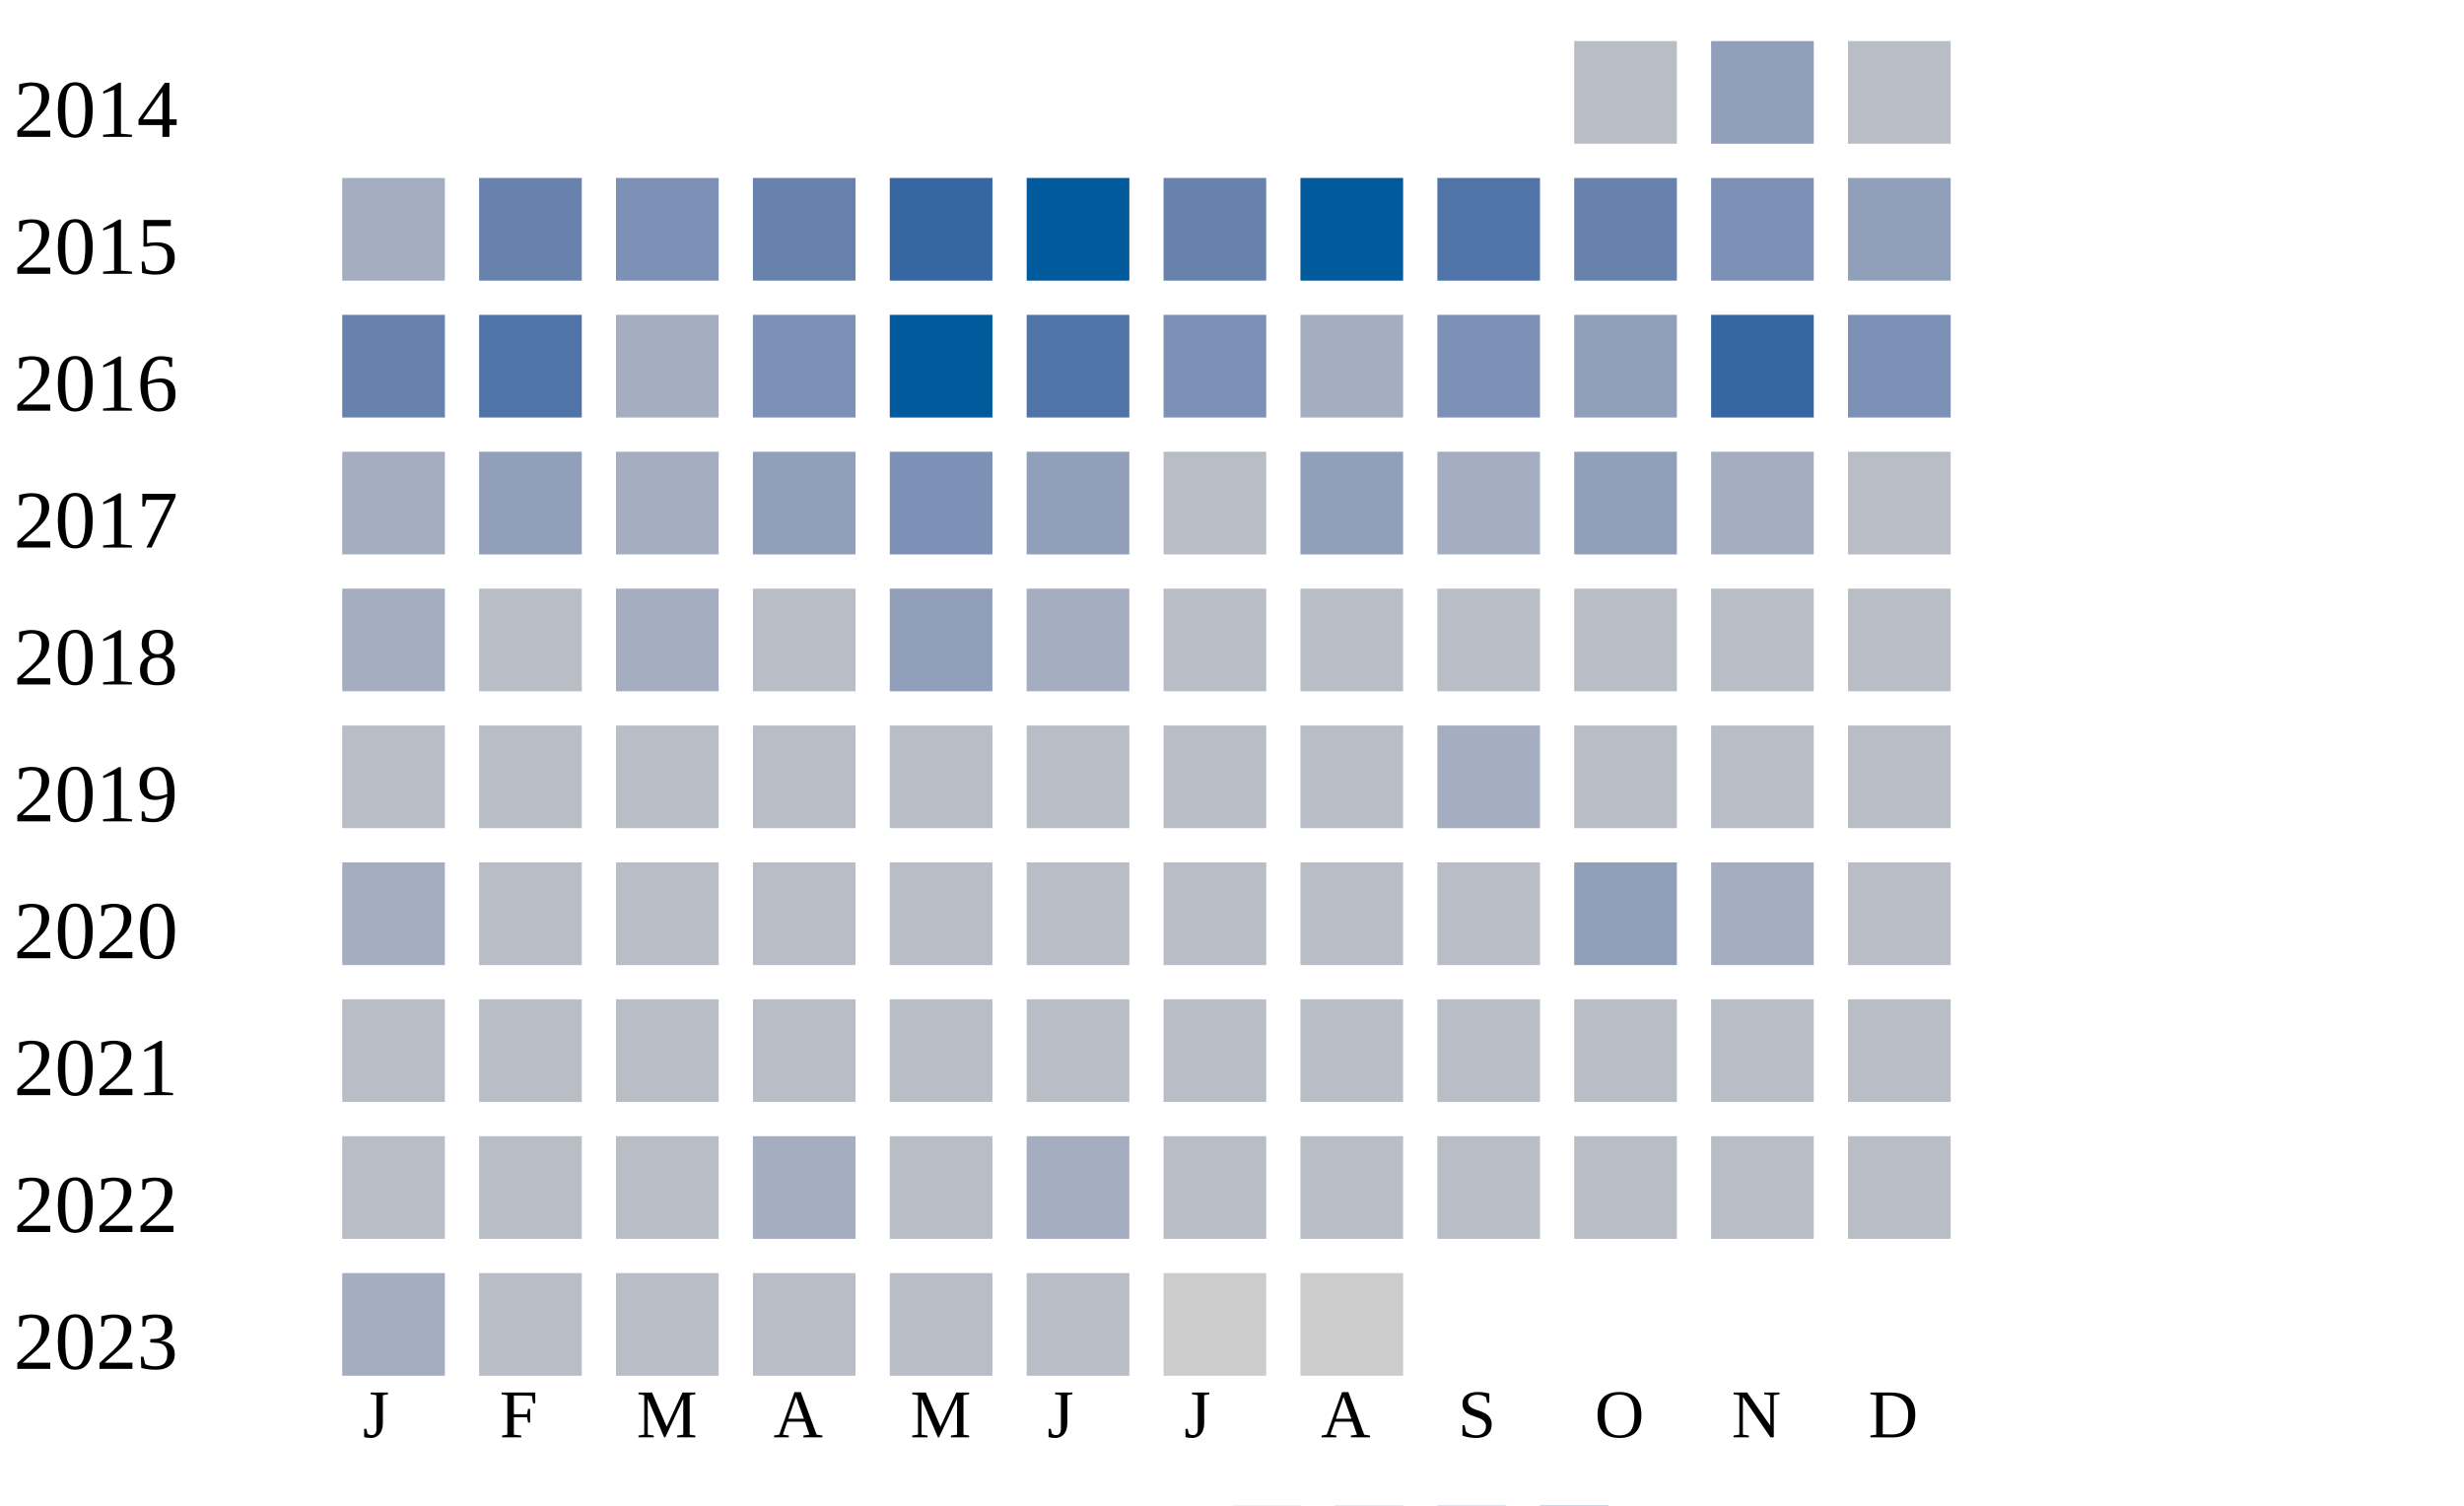
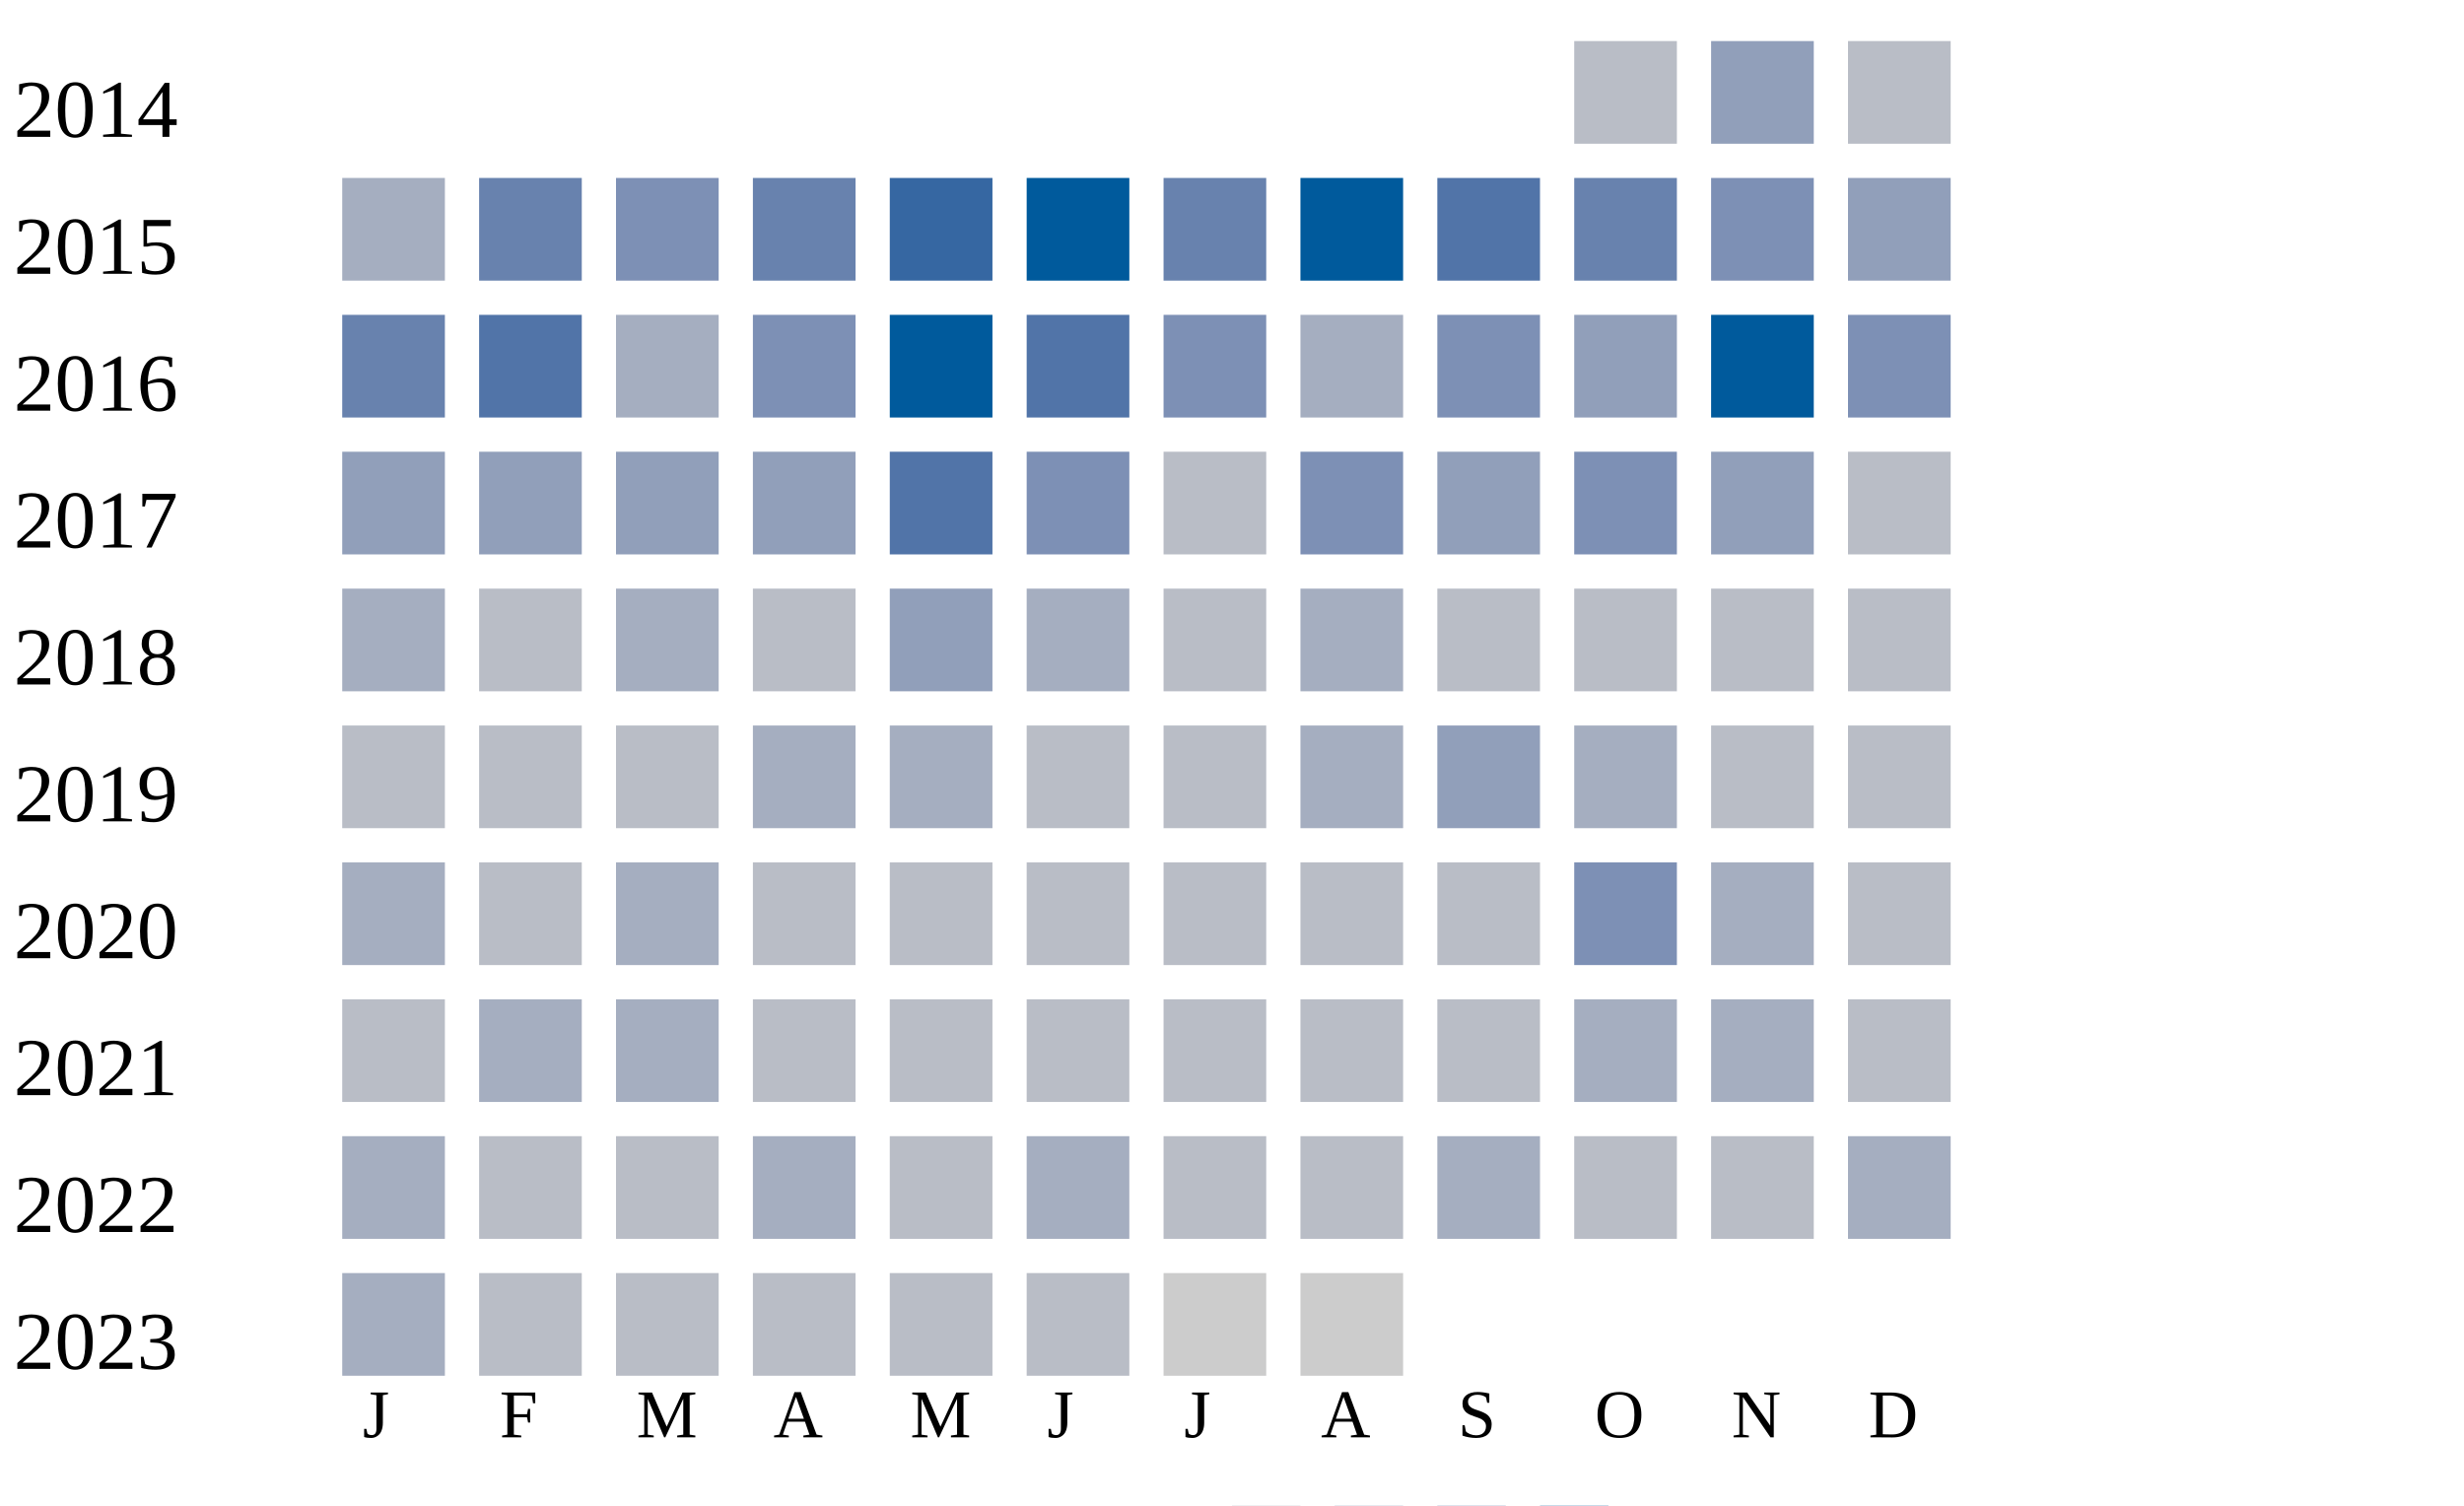
<svg xmlns="http://www.w3.org/2000/svg" width="360" height="220">
  <g transform="translate(0 0)">
    <text x="2" y="20">2014</text>
    <rect x="230" y="6" width="15" height="15" fill="#b9bdc6" />
    <rect x="250" y="6" width="15" height="15" fill="#919fba" />
    <rect x="270" y="6" width="15" height="15" fill="#b9bdc6" />
  </g>
  <g transform="translate(0 20)">
    <text x="2" y="20">2015</text>
    <rect x="50" y="6" width="15" height="15" fill="#a5aec0" />
    <rect x="70" y="6" width="15" height="15" fill="#6882ae" />
    <rect x="90" y="6" width="15" height="15" fill="#7d90b5" />
    <rect x="110" y="6" width="15" height="15" fill="#6882ae" />
    <rect x="130" y="6" width="15" height="15" fill="#3667a2" />
    <rect x="150" y="6" width="15" height="15" fill="#005a9c" />
    <rect x="170" y="6" width="15" height="15" fill="#6882ae" />
    <rect x="190" y="6" width="15" height="15" fill="#005a9c" />
    <rect x="210" y="6" width="15" height="15" fill="#5174a8" />
    <rect x="230" y="6" width="15" height="15" fill="#6882ae" />
    <rect x="250" y="6" width="15" height="15" fill="#7d90b5" />
    <rect x="270" y="6" width="15" height="15" fill="#919fba" />
  </g>
  <g transform="translate(0 40)">
    <text x="2" y="20">2016</text>
    <rect x="50" y="6" width="15" height="15" fill="#6882ae" />
    <rect x="70" y="6" width="15" height="15" fill="#5174a8" />
    <rect x="90" y="6" width="15" height="15" fill="#a5aec0" />
    <rect x="110" y="6" width="15" height="15" fill="#7d90b5" />
    <rect x="130" y="6" width="15" height="15" fill="#005a9c" />
    <rect x="150" y="6" width="15" height="15" fill="#5174a8" />
    <rect x="170" y="6" width="15" height="15" fill="#7d90b5" />
    <rect x="190" y="6" width="15" height="15" fill="#a5aec0" />
    <rect x="210" y="6" width="15" height="15" fill="#7d90b5" />
    <rect x="230" y="6" width="15" height="15" fill="#919fba" />
-     <rect x="250" y="6" width="15" height="15" fill="#3667a2" />
+     <rect x="250" y="6" width="15" height="15" fill="#005a9c" />
    <rect x="270" y="6" width="15" height="15" fill="#7d90b5" />
  </g>
  <g transform="translate(0 60)">
    <text x="2" y="20">2017</text>
-     <rect x="50" y="6" width="15" height="15" fill="#a5aec0" />
+     <rect x="50" y="6" width="15" height="15" fill="#919fba" />
    <rect x="70" y="6" width="15" height="15" fill="#919fba" />
-     <rect x="90" y="6" width="15" height="15" fill="#a5aec0" />
+     <rect x="90" y="6" width="15" height="15" fill="#919fba" />
    <rect x="110" y="6" width="15" height="15" fill="#919fba" />
-     <rect x="130" y="6" width="15" height="15" fill="#7d90b5" />
-     <rect x="150" y="6" width="15" height="15" fill="#919fba" />
+     <rect x="130" y="6" width="15" height="15" fill="#5174a8" />
+     <rect x="150" y="6" width="15" height="15" fill="#7d90b5" />
    <rect x="170" y="6" width="15" height="15" fill="#b9bdc6" />
-     <rect x="190" y="6" width="15" height="15" fill="#919fba" />
-     <rect x="210" y="6" width="15" height="15" fill="#a5aec0" />
-     <rect x="230" y="6" width="15" height="15" fill="#919fba" />
-     <rect x="250" y="6" width="15" height="15" fill="#a5aec0" />
+     <rect x="190" y="6" width="15" height="15" fill="#7d90b5" />
+     <rect x="210" y="6" width="15" height="15" fill="#919fba" />
+     <rect x="230" y="6" width="15" height="15" fill="#7d90b5" />
+     <rect x="250" y="6" width="15" height="15" fill="#919fba" />
    <rect x="270" y="6" width="15" height="15" fill="#b9bdc6" />
  </g>
  <g transform="translate(0 80)">
    <text x="2" y="20">2018</text>
    <rect x="50" y="6" width="15" height="15" fill="#a5aec0" />
    <rect x="70" y="6" width="15" height="15" fill="#b9bdc6" />
    <rect x="90" y="6" width="15" height="15" fill="#a5aec0" />
    <rect x="110" y="6" width="15" height="15" fill="#b9bdc6" />
    <rect x="130" y="6" width="15" height="15" fill="#919fba" />
    <rect x="150" y="6" width="15" height="15" fill="#a5aec0" />
    <rect x="170" y="6" width="15" height="15" fill="#b9bdc6" />
-     <rect x="190" y="6" width="15" height="15" fill="#b9bdc6" />
+     <rect x="190" y="6" width="15" height="15" fill="#a5aec0" />
    <rect x="210" y="6" width="15" height="15" fill="#b9bdc6" />
    <rect x="230" y="6" width="15" height="15" fill="#b9bdc6" />
    <rect x="250" y="6" width="15" height="15" fill="#b9bdc6" />
    <rect x="270" y="6" width="15" height="15" fill="#b9bdc6" />
  </g>
  <g transform="translate(0 100)">
    <text x="2" y="20">2019</text>
    <rect x="50" y="6" width="15" height="15" fill="#b9bdc6" />
    <rect x="70" y="6" width="15" height="15" fill="#b9bdc6" />
    <rect x="90" y="6" width="15" height="15" fill="#b9bdc6" />
-     <rect x="110" y="6" width="15" height="15" fill="#b9bdc6" />
-     <rect x="130" y="6" width="15" height="15" fill="#b9bdc6" />
+     <rect x="110" y="6" width="15" height="15" fill="#a5aec0" />
+     <rect x="130" y="6" width="15" height="15" fill="#a5aec0" />
    <rect x="150" y="6" width="15" height="15" fill="#b9bdc6" />
    <rect x="170" y="6" width="15" height="15" fill="#b9bdc6" />
-     <rect x="190" y="6" width="15" height="15" fill="#b9bdc6" />
-     <rect x="210" y="6" width="15" height="15" fill="#a5aec0" />
-     <rect x="230" y="6" width="15" height="15" fill="#b9bdc6" />
+     <rect x="190" y="6" width="15" height="15" fill="#a5aec0" />
+     <rect x="210" y="6" width="15" height="15" fill="#919fba" />
+     <rect x="230" y="6" width="15" height="15" fill="#a5aec0" />
    <rect x="250" y="6" width="15" height="15" fill="#b9bdc6" />
    <rect x="270" y="6" width="15" height="15" fill="#b9bdc6" />
  </g>
  <g transform="translate(0 120)">
    <text x="2" y="20">2020</text>
    <rect x="50" y="6" width="15" height="15" fill="#a5aec0" />
    <rect x="70" y="6" width="15" height="15" fill="#b9bdc6" />
-     <rect x="90" y="6" width="15" height="15" fill="#b9bdc6" />
+     <rect x="90" y="6" width="15" height="15" fill="#a5aec0" />
    <rect x="110" y="6" width="15" height="15" fill="#b9bdc6" />
    <rect x="130" y="6" width="15" height="15" fill="#b9bdc6" />
    <rect x="150" y="6" width="15" height="15" fill="#b9bdc6" />
    <rect x="170" y="6" width="15" height="15" fill="#b9bdc6" />
    <rect x="190" y="6" width="15" height="15" fill="#b9bdc6" />
    <rect x="210" y="6" width="15" height="15" fill="#b9bdc6" />
-     <rect x="230" y="6" width="15" height="15" fill="#919fba" />
+     <rect x="230" y="6" width="15" height="15" fill="#7d90b5" />
    <rect x="250" y="6" width="15" height="15" fill="#a5aec0" />
    <rect x="270" y="6" width="15" height="15" fill="#b9bdc6" />
  </g>
  <g transform="translate(0 140)">
    <text x="2" y="20">2021</text>
    <rect x="50" y="6" width="15" height="15" fill="#b9bdc6" />
-     <rect x="70" y="6" width="15" height="15" fill="#b9bdc6" />
-     <rect x="90" y="6" width="15" height="15" fill="#b9bdc6" />
+     <rect x="70" y="6" width="15" height="15" fill="#a5aec0" />
+     <rect x="90" y="6" width="15" height="15" fill="#a5aec0" />
    <rect x="110" y="6" width="15" height="15" fill="#b9bdc6" />
    <rect x="130" y="6" width="15" height="15" fill="#b9bdc6" />
    <rect x="150" y="6" width="15" height="15" fill="#b9bdc6" />
    <rect x="170" y="6" width="15" height="15" fill="#b9bdc6" />
    <rect x="190" y="6" width="15" height="15" fill="#b9bdc6" />
    <rect x="210" y="6" width="15" height="15" fill="#b9bdc6" />
-     <rect x="230" y="6" width="15" height="15" fill="#b9bdc6" />
-     <rect x="250" y="6" width="15" height="15" fill="#b9bdc6" />
+     <rect x="230" y="6" width="15" height="15" fill="#a5aec0" />
+     <rect x="250" y="6" width="15" height="15" fill="#a5aec0" />
    <rect x="270" y="6" width="15" height="15" fill="#b9bdc6" />
  </g>
  <g transform="translate(0 160)">
    <text x="2" y="20">2022</text>
-     <rect x="50" y="6" width="15" height="15" fill="#b9bdc6" />
+     <rect x="50" y="6" width="15" height="15" fill="#a5aec0" />
    <rect x="70" y="6" width="15" height="15" fill="#b9bdc6" />
    <rect x="90" y="6" width="15" height="15" fill="#b9bdc6" />
    <rect x="110" y="6" width="15" height="15" fill="#a5aec0" />
    <rect x="130" y="6" width="15" height="15" fill="#b9bdc6" />
    <rect x="150" y="6" width="15" height="15" fill="#a5aec0" />
    <rect x="170" y="6" width="15" height="15" fill="#b9bdc6" />
    <rect x="190" y="6" width="15" height="15" fill="#b9bdc6" />
-     <rect x="210" y="6" width="15" height="15" fill="#b9bdc6" />
+     <rect x="210" y="6" width="15" height="15" fill="#a5aec0" />
    <rect x="230" y="6" width="15" height="15" fill="#b9bdc6" />
    <rect x="250" y="6" width="15" height="15" fill="#b9bdc6" />
-     <rect x="270" y="6" width="15" height="15" fill="#b9bdc6" />
+     <rect x="270" y="6" width="15" height="15" fill="#a5aec0" />
  </g>
  <g transform="translate(0 180)">
    <text x="2" y="20">2023</text>
    <rect x="50" y="6" width="15" height="15" fill="#a5aec0" />
    <rect x="70" y="6" width="15" height="15" fill="#b9bdc6" />
    <rect x="90" y="6" width="15" height="15" fill="#b9bdc6" />
    <rect x="110" y="6" width="15" height="15" fill="#b9bdc6" />
    <rect x="130" y="6" width="15" height="15" fill="#b9bdc6" />
    <rect x="150" y="6" width="15" height="15" fill="#b9bdc6" />
    <rect x="170" y="6" width="15" height="15" fill="#cccccc" />
    <rect x="190" y="6" width="15" height="15" fill="#cccccc" />
  </g>
  <text style="font-size: 10px; text-align: center" x="53" y="210">J</text>
  <text style="font-size: 10px; text-align: center" x="73" y="210">F</text>
  <text style="font-size: 10px; text-align: center" x="93" y="210">M</text>
  <text style="font-size: 10px; text-align: center" x="113" y="210">A</text>
  <text style="font-size: 10px; text-align: center" x="133" y="210">M</text>
  <text style="font-size: 10px; text-align: center" x="153" y="210">J</text>
  <text style="font-size: 10px; text-align: center" x="173" y="210">J</text>
  <text style="font-size: 10px; text-align: center" x="193" y="210">A</text>
  <text style="font-size: 10px; text-align: center" x="213" y="210">S</text>
  <text style="font-size: 10px; text-align: center" x="233" y="210">O</text>
  <text style="font-size: 10px; text-align: center" x="253" y="210">N</text>
  <text style="font-size: 10px; text-align: center" x="273" y="210">D</text>
  <text style="font-size: 10px;" x="155" y="229">Less</text>
  <rect fill="#b9bdc6" width="10" height="10" x="180" y="220" />
  <rect fill="#919fba" width="10" height="10" x="195" y="220" />
  <rect fill="#6882ae" width="10" height="10" x="210" y="220" />
  <rect fill="#005a9c" width="10" height="10" x="225" y="220" />
  <text x="240" y="229" style="font-size: 10px;">More</text>
</svg>
